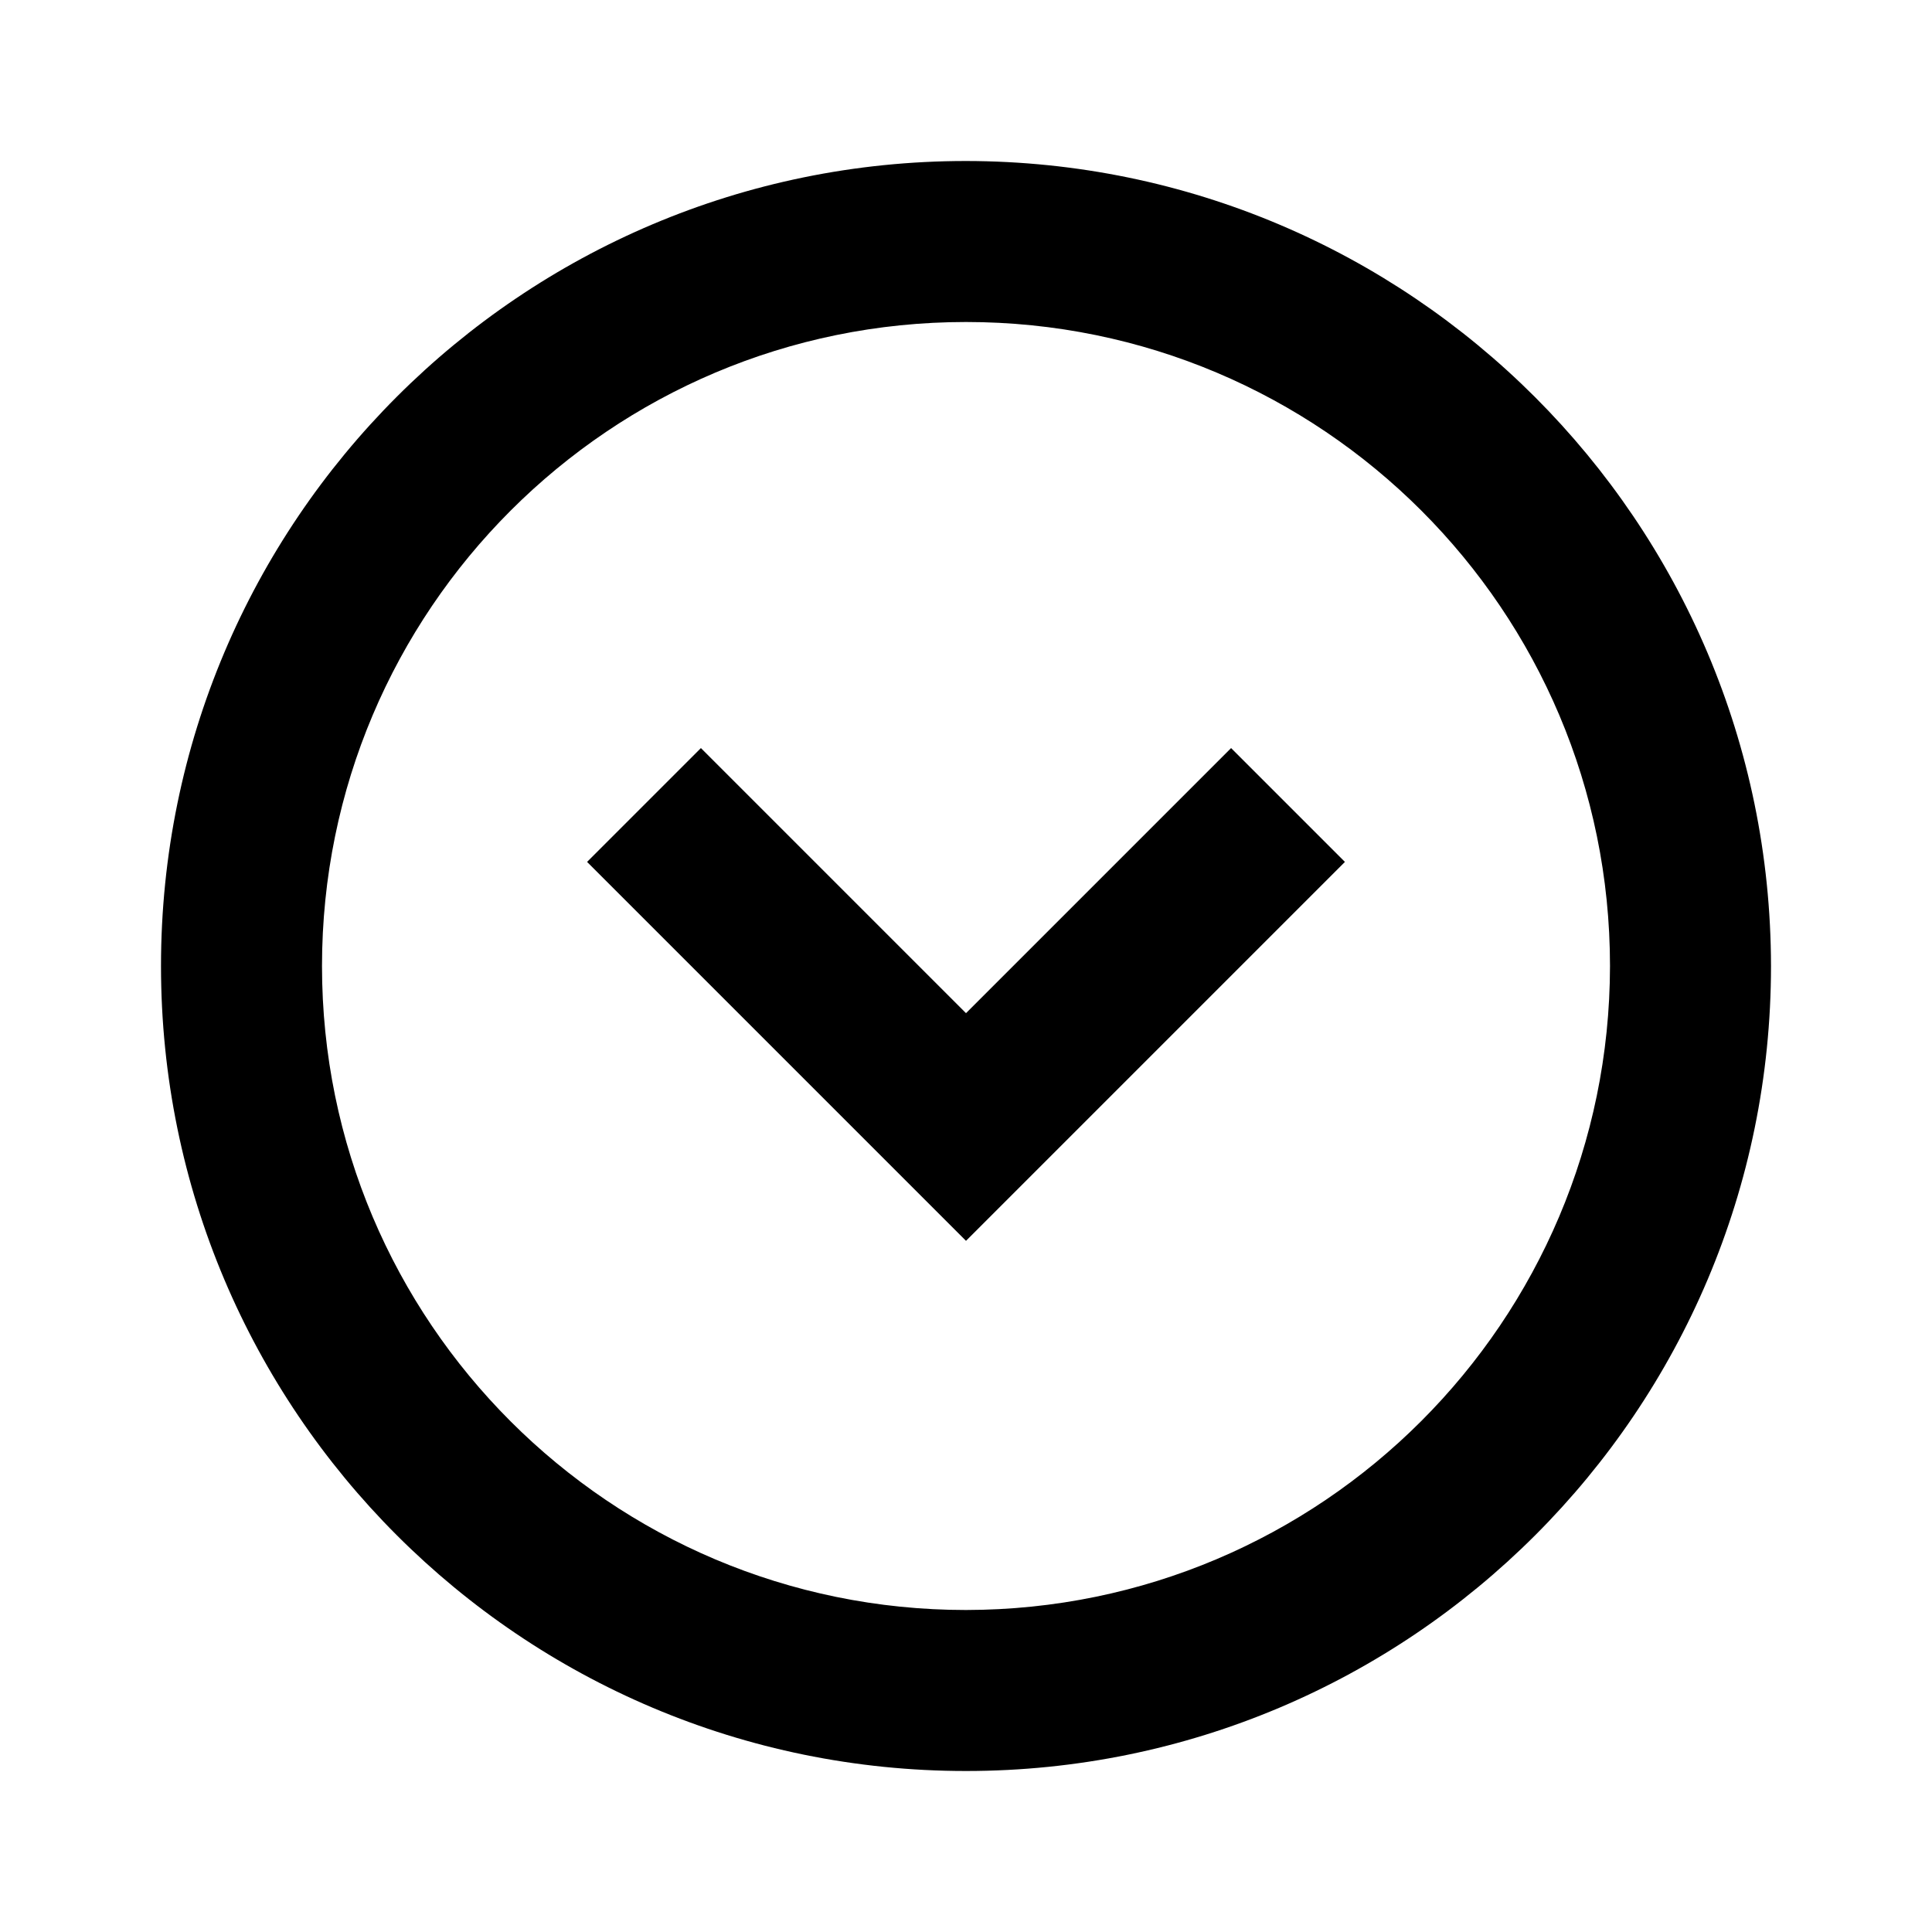
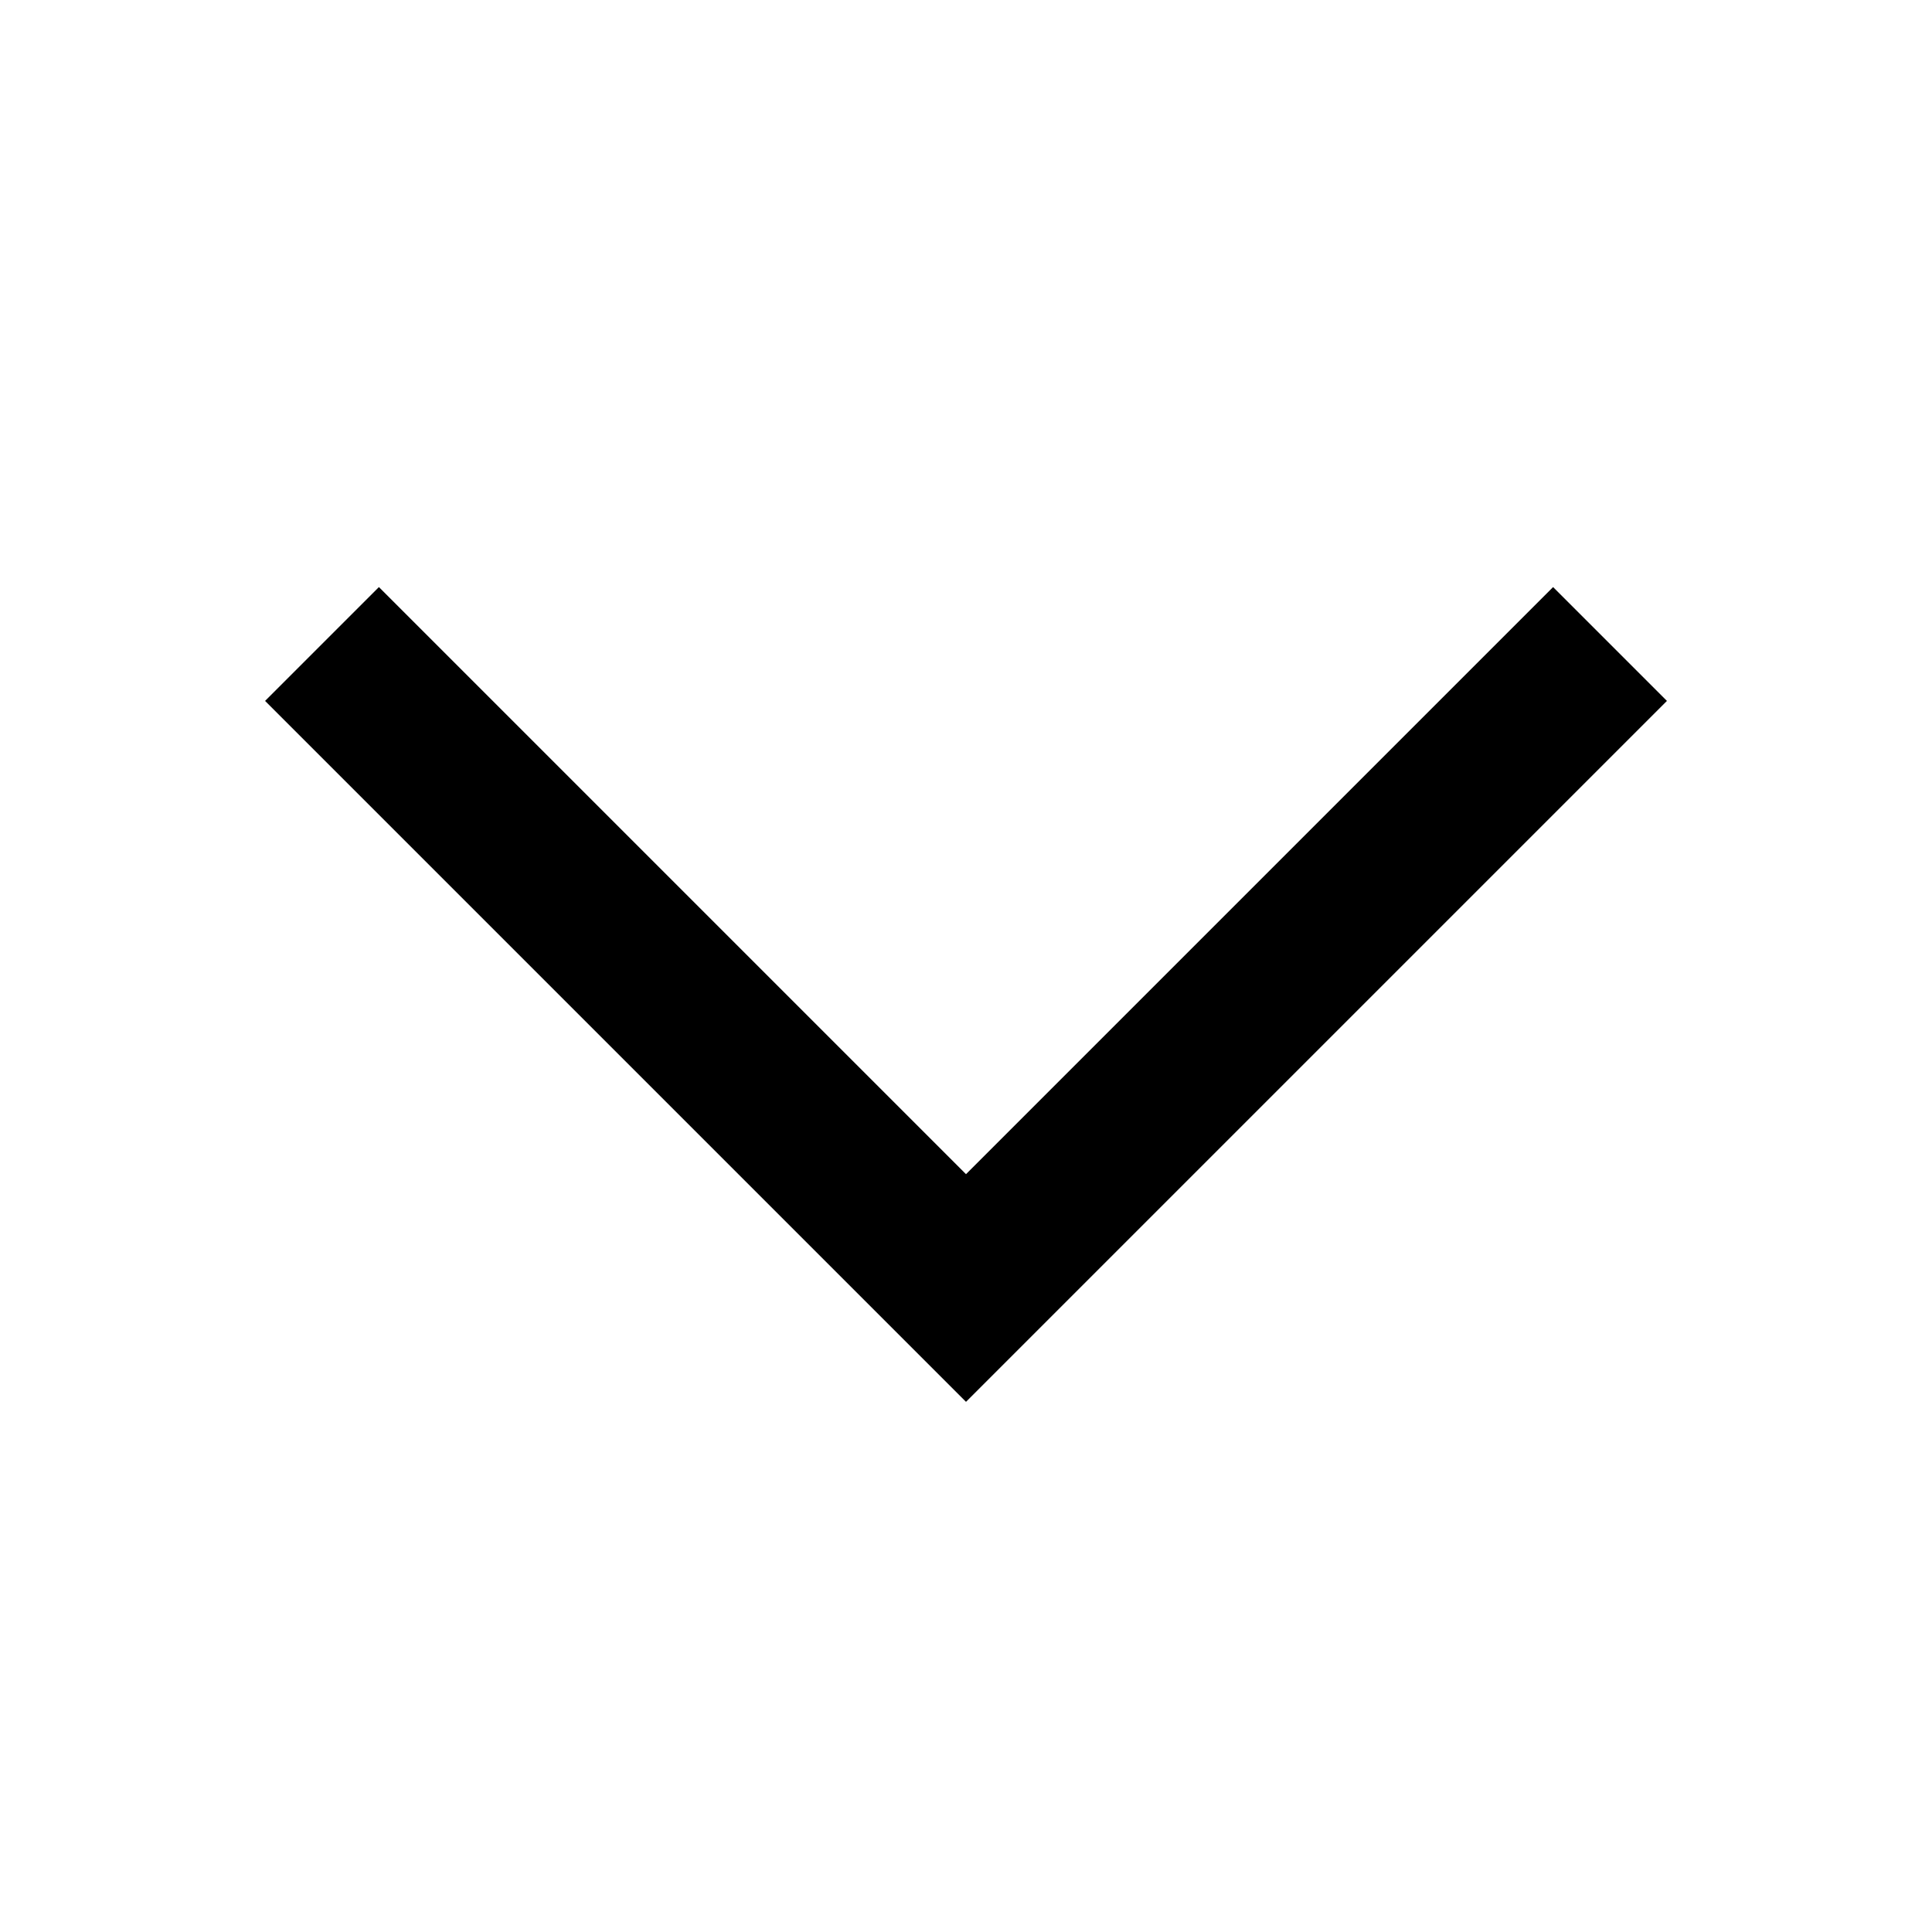
<svg xmlns="http://www.w3.org/2000/svg" width="24" height="24" viewBox="0 0 24 24">
-   <g>
-     <path d="M12,2A10,10,0,1,0,22,12,10.011,10.011,0,0,0,12,2Zm0,18a8,8,0,1,1,8-8A8.009,8.009,0,0,1,12,20Z" />
-     <polygon points="12 12.586 8.707 9.293 7.293 10.707 12 15.414 16.707 10.707 15.293 9.293 12 12.586" />
-   </g>
+   <polygon points="12 17.414 3.293 8.707 4.707 7.293 12 14.586 19.293 7.293 20.707 8.707 12 17.414" />
</svg>
